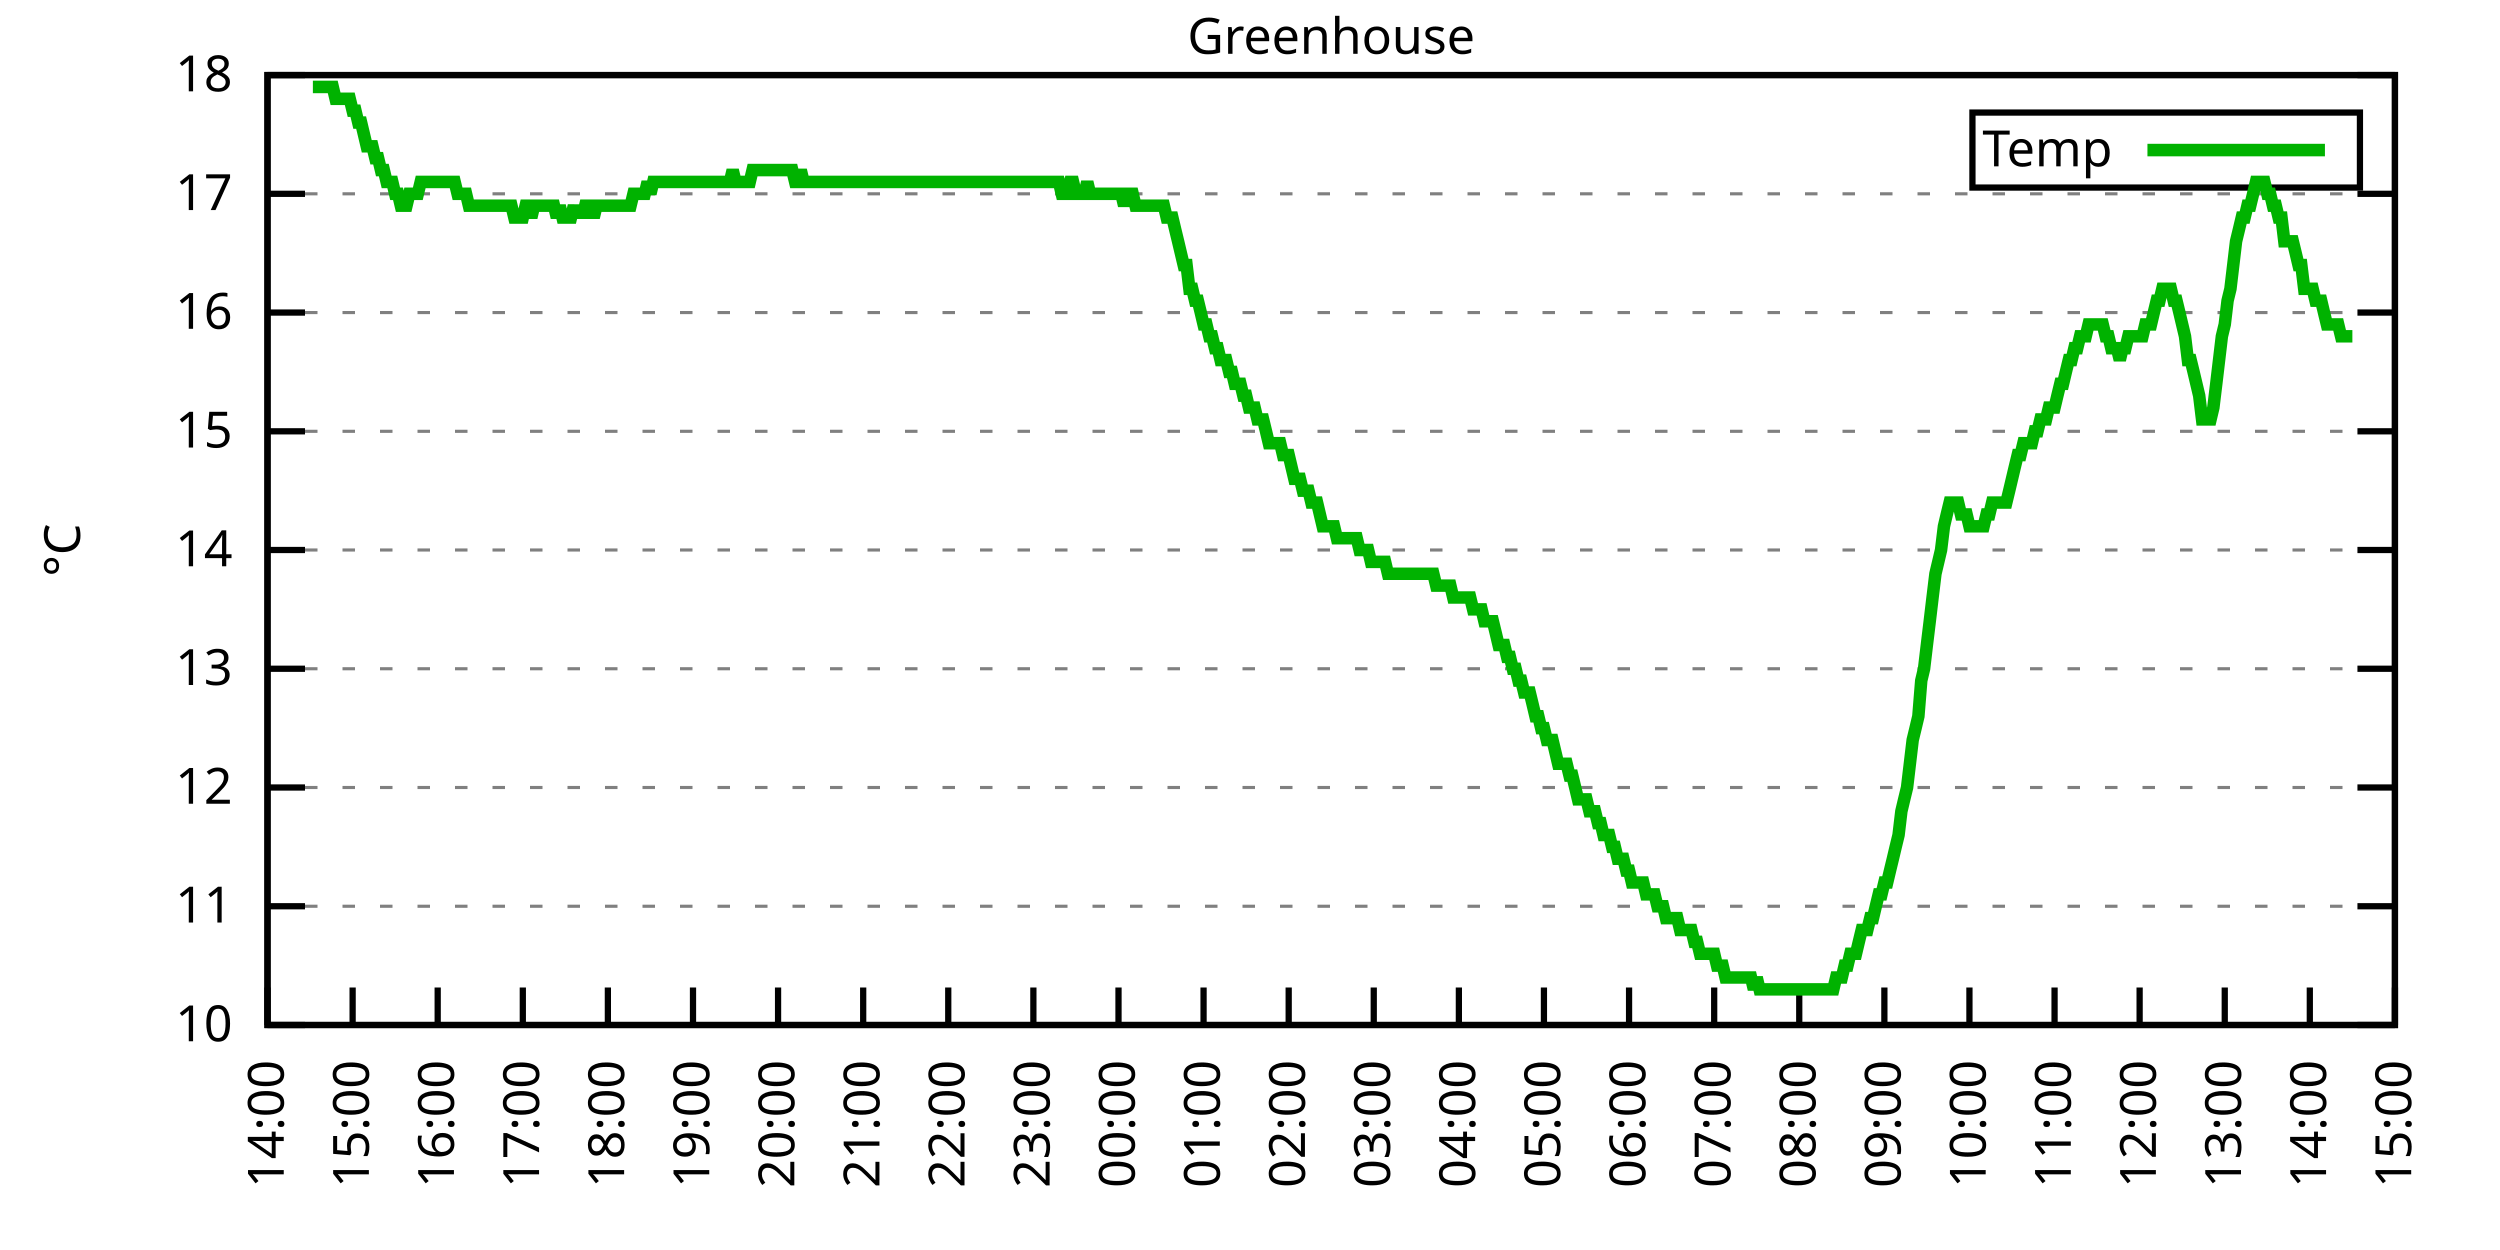
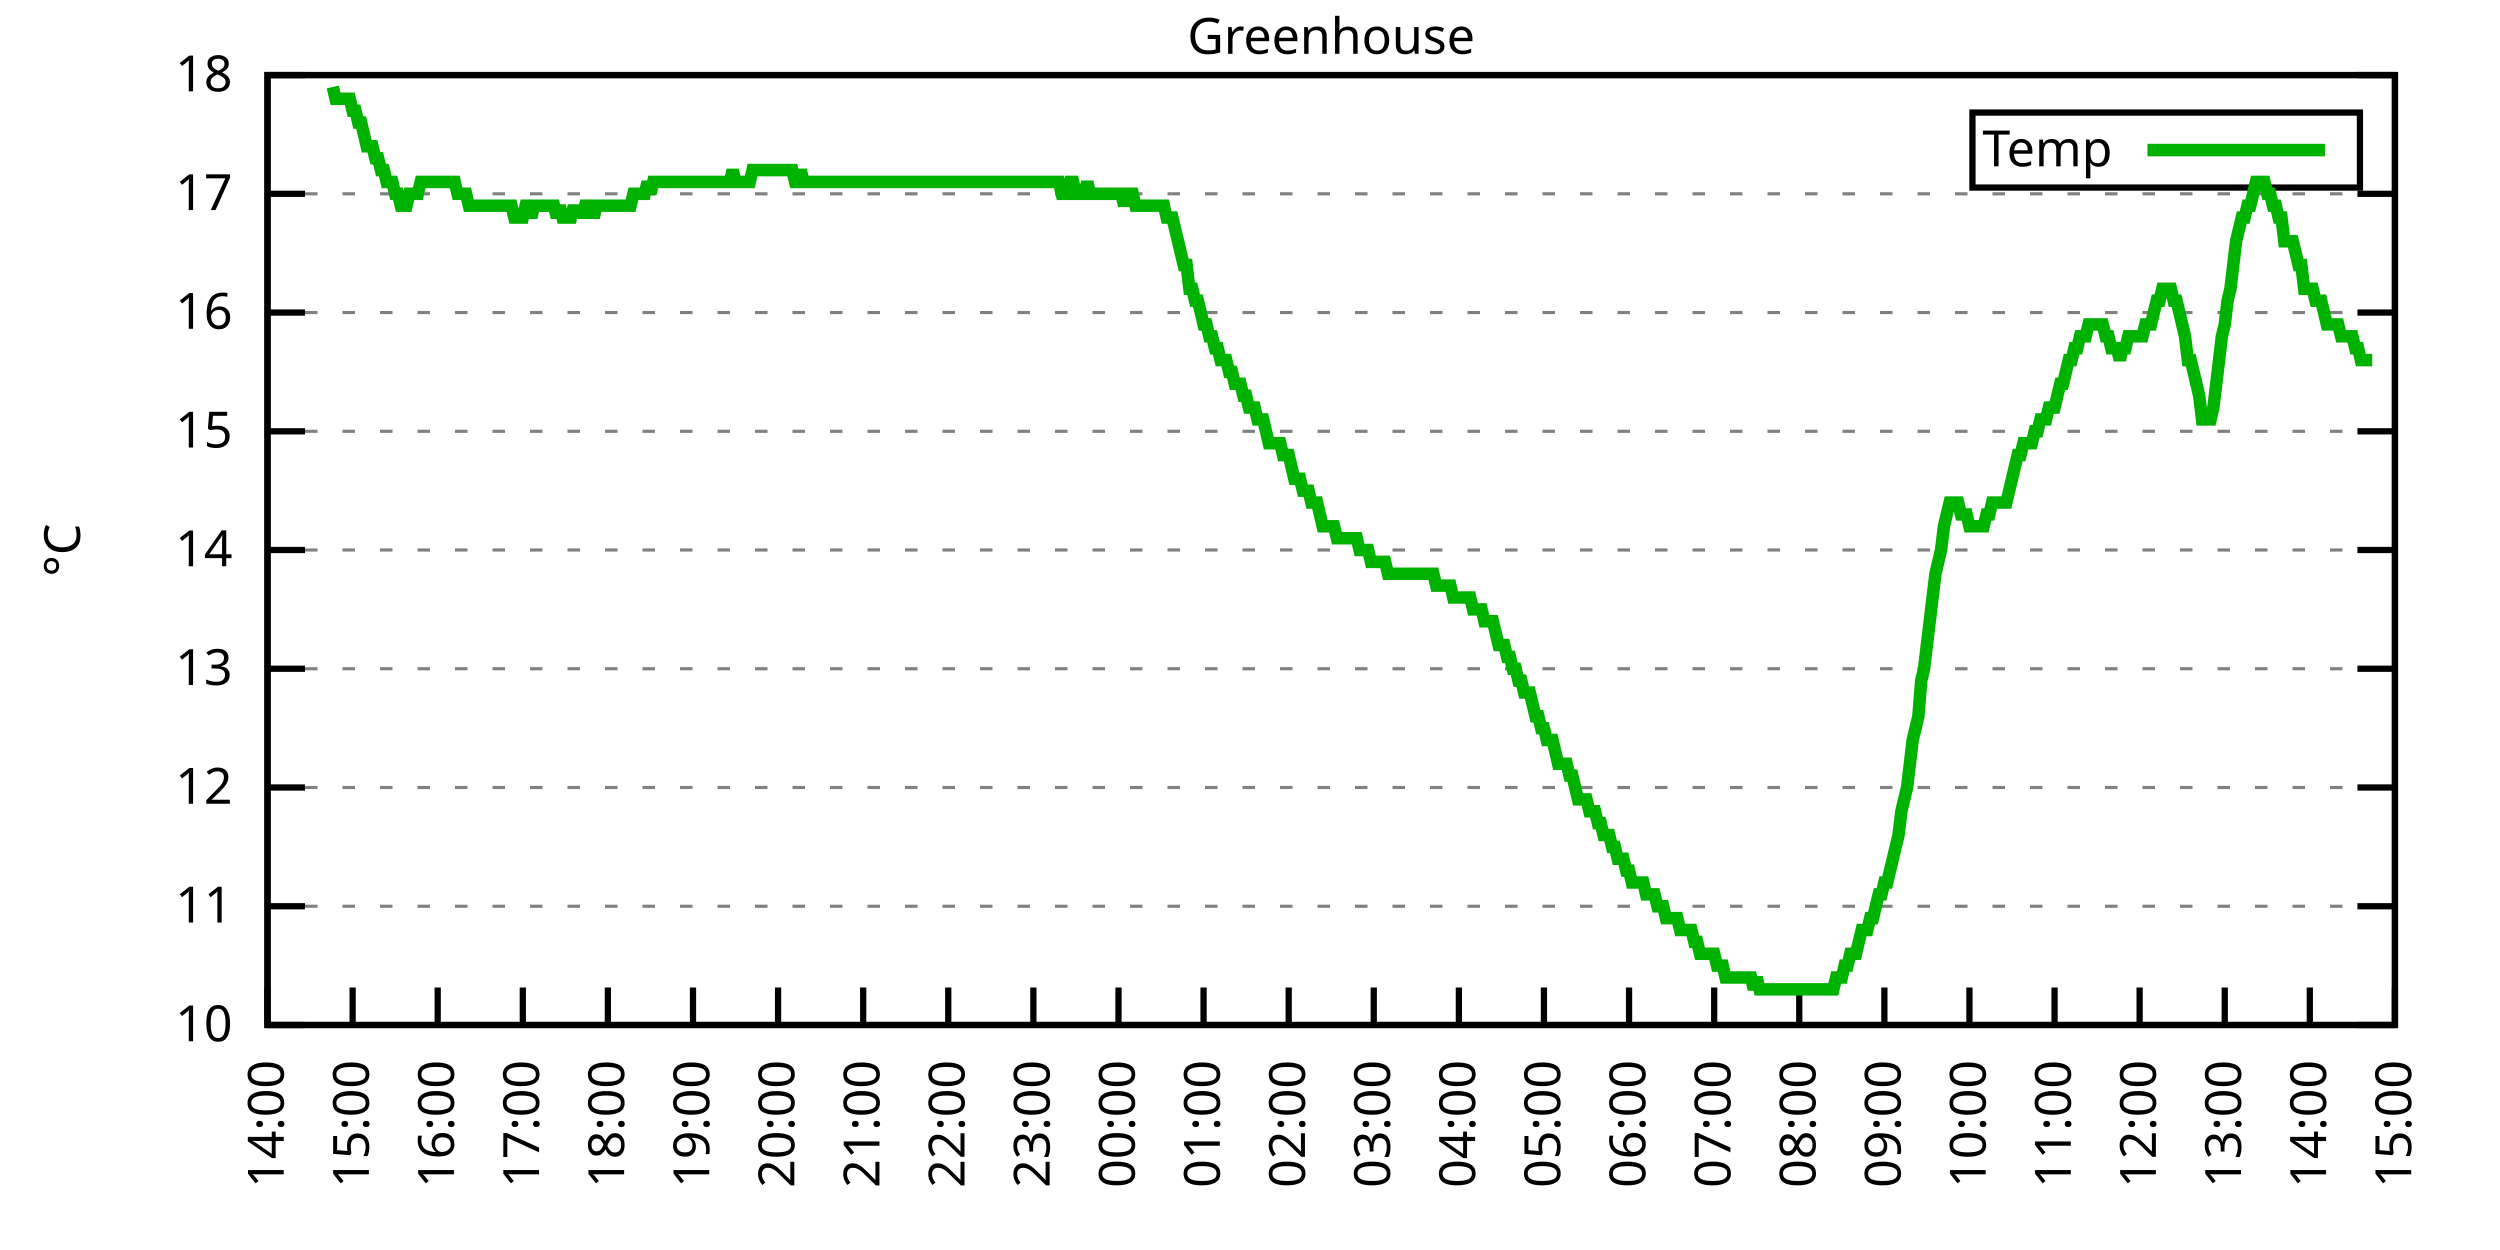
<svg xmlns="http://www.w3.org/2000/svg" xmlns:xlink="http://www.w3.org/1999/xlink" width="400" height="200" viewBox="0 0 400 200">
  <g id="gnuplot_canvas">
    <rect x="0" y="0" width="400" height="200" fill="none" />
    <defs>
      <circle id="gpDot" r="0.5" stroke-width="0.5" stroke="currentColor" />
      <path id="gpPt0" stroke-width="0.333" stroke="currentColor" d="M-1,0 h2 M0,-1 v2" />
      <path id="gpPt1" stroke-width="0.333" stroke="currentColor" d="M-1,-1 L1,1 M1,-1 L-1,1" />
      <path id="gpPt2" stroke-width="0.333" stroke="currentColor" d="M-1,0 L1,0 M0,-1 L0,1 M-1,-1 L1,1 M-1,1 L1,-1" />
      <rect id="gpPt3" stroke-width="0.333" stroke="currentColor" x="-1" y="-1" width="2" height="2" />
      <rect id="gpPt4" stroke-width="0.333" stroke="currentColor" fill="currentColor" x="-1" y="-1" width="2" height="2" />
      <circle id="gpPt5" stroke-width="0.333" stroke="currentColor" cx="0" cy="0" r="1" />
      <use xlink:href="#gpPt5" id="gpPt6" fill="currentColor" stroke="none" />
      <path id="gpPt7" stroke-width="0.333" stroke="currentColor" d="M0,-1.33 L-1.33,0.67 L1.33,0.67 z" />
      <use xlink:href="#gpPt7" id="gpPt8" fill="currentColor" stroke="none" />
      <use xlink:href="#gpPt7" id="gpPt9" stroke="currentColor" transform="rotate(180)" />
      <use xlink:href="#gpPt9" id="gpPt10" fill="currentColor" stroke="none" />
      <use xlink:href="#gpPt3" id="gpPt11" stroke="currentColor" transform="rotate(45)" />
      <use xlink:href="#gpPt11" id="gpPt12" fill="currentColor" stroke="none" />
      <path id="gpPt13" stroke-width="0.333" stroke="currentColor" d="M0,1.330 L1.265,0.411 L0.782,-1.067 L-0.782,-1.076 L-1.265,0.411 z" />
      <use xlink:href="#gpPt13" id="gpPt14" fill="currentColor" stroke="none" />
      <filter id="textbox" filterUnits="objectBoundingBox" x="0" y="0" height="1" width="1">
        <feFlood flood-color="white" flood-opacity="1" result="bgnd" />
        <feComposite in="SourceGraphic" in2="bgnd" operator="atop" />
      </filter>
      <filter id="greybox" filterUnits="objectBoundingBox" x="0" y="0" height="1" width="1">
        <feFlood flood-color="lightgrey" flood-opacity="1" result="grey" />
        <feComposite in="SourceGraphic" in2="grey" operator="atop" />
      </filter>
    </defs>
    <g fill="none" color="white" stroke="currentColor" stroke-width="1.00" stroke-linecap="butt" stroke-linejoin="miter">
</g>
    <g fill="none" color="black" stroke="currentColor" stroke-width="1.00" stroke-linecap="butt" stroke-linejoin="miter">
      <g stroke="none" shape-rendering="crispEdges">
        <polygon fill="rgb(255, 255, 255)" points="42.80,164.00 383.18,164.00 383.18,12.02 42.80,12.02 " />
      </g>
    </g>
    <g fill="none" color="black" stroke="currentColor" stroke-width="1.00" stroke-linecap="butt" stroke-linejoin="miter">
</g>
    <g fill="none" color="black" stroke="black" stroke-width="0.50" stroke-linecap="butt" stroke-linejoin="miter">
</g>
    <g fill="none" color="gray" stroke="currentColor" stroke-width="0.50" stroke-linecap="butt" stroke-linejoin="miter">
      <path stroke="gray" stroke-dasharray="2,4" class="gridline" d="M42.80,164.00 L383.19,164.00  " />
    </g>
    <g fill="none" color="gray" stroke="gray" stroke-width="1.00" stroke-linecap="butt" stroke-linejoin="miter">
</g>
    <g fill="none" color="black" stroke="currentColor" stroke-width="1.00" stroke-linecap="butt" stroke-linejoin="miter">
      <path stroke="black" d="M42.80,164.00 L48.80,164.00 M383.19,164.00 L377.19,164.00  " />
      <g transform="translate(37.20,166.60)" stroke="none" fill="black" font-family="Sans" font-size="8.00" text-anchor="end">
        <text>
          <tspan font-family="Sans"> 10</tspan>
        </text>
      </g>
    </g>
    <g fill="none" color="black" stroke="currentColor" stroke-width="1.00" stroke-linecap="butt" stroke-linejoin="miter">
</g>
    <g fill="none" color="black" stroke="black" stroke-width="0.50" stroke-linecap="butt" stroke-linejoin="miter">
</g>
    <g fill="none" color="gray" stroke="currentColor" stroke-width="0.50" stroke-linecap="butt" stroke-linejoin="miter">
      <path stroke="gray" stroke-dasharray="2,4" class="gridline" d="M42.80,145.00 L383.19,145.00  " />
    </g>
    <g fill="none" color="gray" stroke="gray" stroke-width="1.00" stroke-linecap="butt" stroke-linejoin="miter">
</g>
    <g fill="none" color="black" stroke="currentColor" stroke-width="1.00" stroke-linecap="butt" stroke-linejoin="miter">
      <path stroke="black" d="M42.80,145.00 L48.80,145.00 M383.19,145.00 L377.19,145.00  " />
      <g transform="translate(37.20,147.60)" stroke="none" fill="black" font-family="Sans" font-size="8.00" text-anchor="end">
        <text>
          <tspan font-family="Sans"> 11</tspan>
        </text>
      </g>
    </g>
    <g fill="none" color="black" stroke="currentColor" stroke-width="1.00" stroke-linecap="butt" stroke-linejoin="miter">
</g>
    <g fill="none" color="black" stroke="black" stroke-width="0.50" stroke-linecap="butt" stroke-linejoin="miter">
</g>
    <g fill="none" color="gray" stroke="currentColor" stroke-width="0.50" stroke-linecap="butt" stroke-linejoin="miter">
      <path stroke="gray" stroke-dasharray="2,4" class="gridline" d="M42.80,126.00 L383.19,126.00  " />
    </g>
    <g fill="none" color="gray" stroke="gray" stroke-width="1.00" stroke-linecap="butt" stroke-linejoin="miter">
</g>
    <g fill="none" color="black" stroke="currentColor" stroke-width="1.00" stroke-linecap="butt" stroke-linejoin="miter">
      <path stroke="black" d="M42.80,126.00 L48.80,126.00 M383.19,126.00 L377.19,126.00  " />
      <g transform="translate(37.20,128.60)" stroke="none" fill="black" font-family="Sans" font-size="8.00" text-anchor="end">
        <text>
          <tspan font-family="Sans"> 12</tspan>
        </text>
      </g>
    </g>
    <g fill="none" color="black" stroke="currentColor" stroke-width="1.00" stroke-linecap="butt" stroke-linejoin="miter">
</g>
    <g fill="none" color="black" stroke="black" stroke-width="0.50" stroke-linecap="butt" stroke-linejoin="miter">
</g>
    <g fill="none" color="gray" stroke="currentColor" stroke-width="0.50" stroke-linecap="butt" stroke-linejoin="miter">
      <path stroke="gray" stroke-dasharray="2,4" class="gridline" d="M42.80,107.00 L383.19,107.00  " />
    </g>
    <g fill="none" color="gray" stroke="gray" stroke-width="1.00" stroke-linecap="butt" stroke-linejoin="miter">
</g>
    <g fill="none" color="black" stroke="currentColor" stroke-width="1.00" stroke-linecap="butt" stroke-linejoin="miter">
      <path stroke="black" d="M42.80,107.00 L48.80,107.00 M383.19,107.00 L377.19,107.00  " />
      <g transform="translate(37.20,109.60)" stroke="none" fill="black" font-family="Sans" font-size="8.00" text-anchor="end">
        <text>
          <tspan font-family="Sans"> 13</tspan>
        </text>
      </g>
    </g>
    <g fill="none" color="black" stroke="currentColor" stroke-width="1.00" stroke-linecap="butt" stroke-linejoin="miter">
</g>
    <g fill="none" color="black" stroke="black" stroke-width="0.50" stroke-linecap="butt" stroke-linejoin="miter">
</g>
    <g fill="none" color="gray" stroke="currentColor" stroke-width="0.50" stroke-linecap="butt" stroke-linejoin="miter">
      <path stroke="gray" stroke-dasharray="2,4" class="gridline" d="M42.80,88.00 L383.19,88.00  " />
    </g>
    <g fill="none" color="gray" stroke="gray" stroke-width="1.00" stroke-linecap="butt" stroke-linejoin="miter">
</g>
    <g fill="none" color="black" stroke="currentColor" stroke-width="1.00" stroke-linecap="butt" stroke-linejoin="miter">
      <path stroke="black" d="M42.80,88.00 L48.80,88.00 M383.19,88.00 L377.19,88.00  " />
      <g transform="translate(37.20,90.60)" stroke="none" fill="black" font-family="Sans" font-size="8.00" text-anchor="end">
        <text>
          <tspan font-family="Sans"> 14</tspan>
        </text>
      </g>
    </g>
    <g fill="none" color="black" stroke="currentColor" stroke-width="1.00" stroke-linecap="butt" stroke-linejoin="miter">
</g>
    <g fill="none" color="black" stroke="black" stroke-width="0.50" stroke-linecap="butt" stroke-linejoin="miter">
</g>
    <g fill="none" color="gray" stroke="currentColor" stroke-width="0.50" stroke-linecap="butt" stroke-linejoin="miter">
      <path stroke="gray" stroke-dasharray="2,4" class="gridline" d="M42.80,69.01 L383.19,69.01  " />
    </g>
    <g fill="none" color="gray" stroke="gray" stroke-width="1.00" stroke-linecap="butt" stroke-linejoin="miter">
</g>
    <g fill="none" color="black" stroke="currentColor" stroke-width="1.00" stroke-linecap="butt" stroke-linejoin="miter">
      <path stroke="black" d="M42.80,69.01 L48.80,69.01 M383.19,69.01 L377.19,69.01  " />
      <g transform="translate(37.20,71.61)" stroke="none" fill="black" font-family="Sans" font-size="8.00" text-anchor="end">
        <text>
          <tspan font-family="Sans"> 15</tspan>
        </text>
      </g>
    </g>
    <g fill="none" color="black" stroke="currentColor" stroke-width="1.00" stroke-linecap="butt" stroke-linejoin="miter">
</g>
    <g fill="none" color="black" stroke="black" stroke-width="0.50" stroke-linecap="butt" stroke-linejoin="miter">
</g>
    <g fill="none" color="gray" stroke="currentColor" stroke-width="0.50" stroke-linecap="butt" stroke-linejoin="miter">
      <path stroke="gray" stroke-dasharray="2,4" class="gridline" d="M42.80,50.01 L383.19,50.01  " />
    </g>
    <g fill="none" color="gray" stroke="gray" stroke-width="1.00" stroke-linecap="butt" stroke-linejoin="miter">
</g>
    <g fill="none" color="black" stroke="currentColor" stroke-width="1.00" stroke-linecap="butt" stroke-linejoin="miter">
      <path stroke="black" d="M42.80,50.01 L48.80,50.01 M383.19,50.01 L377.19,50.01  " />
      <g transform="translate(37.20,52.61)" stroke="none" fill="black" font-family="Sans" font-size="8.00" text-anchor="end">
        <text>
          <tspan font-family="Sans"> 16</tspan>
        </text>
      </g>
    </g>
    <g fill="none" color="black" stroke="currentColor" stroke-width="1.00" stroke-linecap="butt" stroke-linejoin="miter">
</g>
    <g fill="none" color="black" stroke="black" stroke-width="0.50" stroke-linecap="butt" stroke-linejoin="miter">
</g>
    <g fill="none" color="gray" stroke="currentColor" stroke-width="0.50" stroke-linecap="butt" stroke-linejoin="miter">
      <path stroke="gray" stroke-dasharray="2,4" class="gridline" d="M42.80,31.01 L383.19,31.01  " />
    </g>
    <g fill="none" color="gray" stroke="gray" stroke-width="1.00" stroke-linecap="butt" stroke-linejoin="miter">
</g>
    <g fill="none" color="black" stroke="currentColor" stroke-width="1.00" stroke-linecap="butt" stroke-linejoin="miter">
      <path stroke="black" d="M42.80,31.01 L48.80,31.01 M383.19,31.01 L377.19,31.01  " />
      <g transform="translate(37.20,33.61)" stroke="none" fill="black" font-family="Sans" font-size="8.00" text-anchor="end">
        <text>
          <tspan font-family="Sans"> 17</tspan>
        </text>
      </g>
    </g>
    <g fill="none" color="black" stroke="currentColor" stroke-width="1.00" stroke-linecap="butt" stroke-linejoin="miter">
</g>
    <g fill="none" color="black" stroke="black" stroke-width="0.50" stroke-linecap="butt" stroke-linejoin="miter">
</g>
    <g fill="none" color="gray" stroke="currentColor" stroke-width="0.50" stroke-linecap="butt" stroke-linejoin="miter">
      <path stroke="gray" stroke-dasharray="2,4" class="gridline" d="M42.80,12.01 L383.19,12.01  " />
    </g>
    <g fill="none" color="gray" stroke="gray" stroke-width="1.00" stroke-linecap="butt" stroke-linejoin="miter">
</g>
    <g fill="none" color="black" stroke="currentColor" stroke-width="1.00" stroke-linecap="butt" stroke-linejoin="miter">
      <path stroke="black" d="M42.80,12.01 L48.80,12.01 M383.19,12.01 L377.19,12.01  " />
      <g transform="translate(37.20,14.61)" stroke="none" fill="black" font-family="Sans" font-size="8.00" text-anchor="end">
        <text>
          <tspan font-family="Sans"> 18</tspan>
        </text>
      </g>
    </g>
    <g fill="none" color="black" stroke="currentColor" stroke-width="1.00" stroke-linecap="butt" stroke-linejoin="miter">
      <path stroke="black" d="M42.80,164.00 L42.80,158.00  " />
      <g transform="translate(45.40,169.60) rotate(270.00)" stroke="none" fill="black" font-family="Sans" font-size="8.00" text-anchor="end">
        <text>
          <tspan font-family="Sans">14:00</tspan>
        </text>
      </g>
    </g>
    <g fill="none" color="black" stroke="currentColor" stroke-width="1.00" stroke-linecap="butt" stroke-linejoin="miter">
      <path stroke="black" d="M56.42,164.00 L56.42,158.00  " />
      <g transform="translate(59.02,169.60) rotate(270.00)" stroke="none" fill="black" font-family="Sans" font-size="8.00" text-anchor="end">
        <text>
          <tspan font-family="Sans">15:00</tspan>
        </text>
      </g>
    </g>
    <g fill="none" color="black" stroke="currentColor" stroke-width="1.00" stroke-linecap="butt" stroke-linejoin="miter">
      <path stroke="black" d="M70.03,164.00 L70.03,158.00  " />
      <g transform="translate(72.63,169.60) rotate(270.00)" stroke="none" fill="black" font-family="Sans" font-size="8.00" text-anchor="end">
        <text>
          <tspan font-family="Sans">16:00</tspan>
        </text>
      </g>
    </g>
    <g fill="none" color="black" stroke="currentColor" stroke-width="1.00" stroke-linecap="butt" stroke-linejoin="miter">
      <path stroke="black" d="M83.65,164.00 L83.65,158.00  " />
      <g transform="translate(86.25,169.60) rotate(270.00)" stroke="none" fill="black" font-family="Sans" font-size="8.00" text-anchor="end">
        <text>
          <tspan font-family="Sans">17:00</tspan>
        </text>
      </g>
    </g>
    <g fill="none" color="black" stroke="currentColor" stroke-width="1.00" stroke-linecap="butt" stroke-linejoin="miter">
      <path stroke="black" d="M97.26,164.00 L97.26,158.00  " />
      <g transform="translate(99.86,169.60) rotate(270.00)" stroke="none" fill="black" font-family="Sans" font-size="8.00" text-anchor="end">
        <text>
          <tspan font-family="Sans">18:00</tspan>
        </text>
      </g>
    </g>
    <g fill="none" color="black" stroke="currentColor" stroke-width="1.00" stroke-linecap="butt" stroke-linejoin="miter">
      <path stroke="black" d="M110.88,164.00 L110.88,158.00  " />
      <g transform="translate(113.48,169.60) rotate(270.00)" stroke="none" fill="black" font-family="Sans" font-size="8.00" text-anchor="end">
        <text>
          <tspan font-family="Sans">19:00</tspan>
        </text>
      </g>
    </g>
    <g fill="none" color="black" stroke="currentColor" stroke-width="1.00" stroke-linecap="butt" stroke-linejoin="miter">
      <path stroke="black" d="M124.49,164.00 L124.49,158.00  " />
      <g transform="translate(127.09,169.60) rotate(270.00)" stroke="none" fill="black" font-family="Sans" font-size="8.00" text-anchor="end">
        <text>
          <tspan font-family="Sans">20:00</tspan>
        </text>
      </g>
    </g>
    <g fill="none" color="black" stroke="currentColor" stroke-width="1.00" stroke-linecap="butt" stroke-linejoin="miter">
      <path stroke="black" d="M138.11,164.00 L138.11,158.00  " />
      <g transform="translate(140.71,169.60) rotate(270.00)" stroke="none" fill="black" font-family="Sans" font-size="8.00" text-anchor="end">
        <text>
          <tspan font-family="Sans">21:00</tspan>
        </text>
      </g>
    </g>
    <g fill="none" color="black" stroke="currentColor" stroke-width="1.00" stroke-linecap="butt" stroke-linejoin="miter">
      <path stroke="black" d="M151.72,164.00 L151.72,158.00  " />
      <g transform="translate(154.32,169.60) rotate(270.00)" stroke="none" fill="black" font-family="Sans" font-size="8.00" text-anchor="end">
        <text>
          <tspan font-family="Sans">22:00</tspan>
        </text>
      </g>
    </g>
    <g fill="none" color="black" stroke="currentColor" stroke-width="1.00" stroke-linecap="butt" stroke-linejoin="miter">
      <path stroke="black" d="M165.34,164.00 L165.34,158.00  " />
      <g transform="translate(167.94,169.60) rotate(270.00)" stroke="none" fill="black" font-family="Sans" font-size="8.00" text-anchor="end">
        <text>
          <tspan font-family="Sans">23:00</tspan>
        </text>
      </g>
    </g>
    <g fill="none" color="black" stroke="currentColor" stroke-width="1.00" stroke-linecap="butt" stroke-linejoin="miter">
      <path stroke="black" d="M178.96,164.00 L178.96,158.00  " />
      <g transform="translate(181.56,169.60) rotate(270.00)" stroke="none" fill="black" font-family="Sans" font-size="8.00" text-anchor="end">
        <text>
          <tspan font-family="Sans">00:00</tspan>
        </text>
      </g>
    </g>
    <g fill="none" color="black" stroke="currentColor" stroke-width="1.00" stroke-linecap="butt" stroke-linejoin="miter">
      <path stroke="black" d="M192.57,164.00 L192.57,158.00  " />
      <g transform="translate(195.17,169.60) rotate(270.00)" stroke="none" fill="black" font-family="Sans" font-size="8.00" text-anchor="end">
        <text>
          <tspan font-family="Sans">01:00</tspan>
        </text>
      </g>
    </g>
    <g fill="none" color="black" stroke="currentColor" stroke-width="1.00" stroke-linecap="butt" stroke-linejoin="miter">
      <path stroke="black" d="M206.19,164.00 L206.19,158.00  " />
      <g transform="translate(208.79,169.60) rotate(270.00)" stroke="none" fill="black" font-family="Sans" font-size="8.00" text-anchor="end">
        <text>
          <tspan font-family="Sans">02:00</tspan>
        </text>
      </g>
    </g>
    <g fill="none" color="black" stroke="currentColor" stroke-width="1.00" stroke-linecap="butt" stroke-linejoin="miter">
      <path stroke="black" d="M219.80,164.00 L219.80,158.00  " />
      <g transform="translate(222.40,169.60) rotate(270.00)" stroke="none" fill="black" font-family="Sans" font-size="8.00" text-anchor="end">
        <text>
          <tspan font-family="Sans">03:00</tspan>
        </text>
      </g>
    </g>
    <g fill="none" color="black" stroke="currentColor" stroke-width="1.00" stroke-linecap="butt" stroke-linejoin="miter">
      <path stroke="black" d="M233.42,164.00 L233.42,158.00  " />
      <g transform="translate(236.02,169.60) rotate(270.00)" stroke="none" fill="black" font-family="Sans" font-size="8.00" text-anchor="end">
        <text>
          <tspan font-family="Sans">04:00</tspan>
        </text>
      </g>
    </g>
    <g fill="none" color="black" stroke="currentColor" stroke-width="1.00" stroke-linecap="butt" stroke-linejoin="miter">
      <path stroke="black" d="M247.03,164.00 L247.03,158.00  " />
      <g transform="translate(249.63,169.60) rotate(270.00)" stroke="none" fill="black" font-family="Sans" font-size="8.00" text-anchor="end">
        <text>
          <tspan font-family="Sans">05:00</tspan>
        </text>
      </g>
    </g>
    <g fill="none" color="black" stroke="currentColor" stroke-width="1.00" stroke-linecap="butt" stroke-linejoin="miter">
      <path stroke="black" d="M260.65,164.00 L260.65,158.00  " />
      <g transform="translate(263.25,169.60) rotate(270.00)" stroke="none" fill="black" font-family="Sans" font-size="8.00" text-anchor="end">
        <text>
          <tspan font-family="Sans">06:00</tspan>
        </text>
      </g>
    </g>
    <g fill="none" color="black" stroke="currentColor" stroke-width="1.00" stroke-linecap="butt" stroke-linejoin="miter">
      <path stroke="black" d="M274.27,164.00 L274.27,158.00  " />
      <g transform="translate(276.87,169.60) rotate(270.00)" stroke="none" fill="black" font-family="Sans" font-size="8.00" text-anchor="end">
        <text>
          <tspan font-family="Sans">07:00</tspan>
        </text>
      </g>
    </g>
    <g fill="none" color="black" stroke="currentColor" stroke-width="1.00" stroke-linecap="butt" stroke-linejoin="miter">
      <path stroke="black" d="M287.88,164.00 L287.88,158.00  " />
      <g transform="translate(290.48,169.60) rotate(270.00)" stroke="none" fill="black" font-family="Sans" font-size="8.00" text-anchor="end">
        <text>
          <tspan font-family="Sans">08:00</tspan>
        </text>
      </g>
    </g>
    <g fill="none" color="black" stroke="currentColor" stroke-width="1.00" stroke-linecap="butt" stroke-linejoin="miter">
      <path stroke="black" d="M301.50,164.00 L301.50,158.00  " />
      <g transform="translate(304.10,169.60) rotate(270.00)" stroke="none" fill="black" font-family="Sans" font-size="8.00" text-anchor="end">
        <text>
          <tspan font-family="Sans">09:00</tspan>
        </text>
      </g>
    </g>
    <g fill="none" color="black" stroke="currentColor" stroke-width="1.00" stroke-linecap="butt" stroke-linejoin="miter">
      <path stroke="black" d="M315.11,164.00 L315.11,158.00  " />
      <g transform="translate(317.71,169.60) rotate(270.00)" stroke="none" fill="black" font-family="Sans" font-size="8.00" text-anchor="end">
        <text>
          <tspan font-family="Sans">10:00</tspan>
        </text>
      </g>
    </g>
    <g fill="none" color="black" stroke="currentColor" stroke-width="1.00" stroke-linecap="butt" stroke-linejoin="miter">
      <path stroke="black" d="M328.73,164.00 L328.73,158.00  " />
      <g transform="translate(331.33,169.60) rotate(270.00)" stroke="none" fill="black" font-family="Sans" font-size="8.00" text-anchor="end">
        <text>
          <tspan font-family="Sans">11:00</tspan>
        </text>
      </g>
    </g>
    <g fill="none" color="black" stroke="currentColor" stroke-width="1.00" stroke-linecap="butt" stroke-linejoin="miter">
      <path stroke="black" d="M342.34,164.00 L342.34,158.00  " />
      <g transform="translate(344.94,169.60) rotate(270.00)" stroke="none" fill="black" font-family="Sans" font-size="8.00" text-anchor="end">
        <text>
          <tspan font-family="Sans">12:00</tspan>
        </text>
      </g>
    </g>
    <g fill="none" color="black" stroke="currentColor" stroke-width="1.00" stroke-linecap="butt" stroke-linejoin="miter">
      <path stroke="black" d="M355.96,164.00 L355.96,158.00  " />
      <g transform="translate(358.56,169.60) rotate(270.00)" stroke="none" fill="black" font-family="Sans" font-size="8.00" text-anchor="end">
        <text>
          <tspan font-family="Sans">13:00</tspan>
        </text>
      </g>
    </g>
    <g fill="none" color="black" stroke="currentColor" stroke-width="1.00" stroke-linecap="butt" stroke-linejoin="miter">
      <path stroke="black" d="M369.57,164.00 L369.57,158.00  " />
      <g transform="translate(372.17,169.60) rotate(270.00)" stroke="none" fill="black" font-family="Sans" font-size="8.00" text-anchor="end">
        <text>
          <tspan font-family="Sans">14:00</tspan>
        </text>
      </g>
    </g>
    <g fill="none" color="black" stroke="currentColor" stroke-width="1.00" stroke-linecap="butt" stroke-linejoin="miter">
      <path stroke="black" d="M383.19,164.00 L383.19,158.00  " />
      <g transform="translate(385.79,169.60) rotate(270.00)" stroke="none" fill="black" font-family="Sans" font-size="8.00" text-anchor="end">
        <text>
          <tspan font-family="Sans">15:00</tspan>
        </text>
      </g>
    </g>
    <g fill="none" color="black" stroke="currentColor" stroke-width="1.00" stroke-linecap="butt" stroke-linejoin="miter">
</g>
    <g fill="none" color="black" stroke="currentColor" stroke-width="1.00" stroke-linecap="butt" stroke-linejoin="miter">
      <path stroke="black" d="M42.80,12.01 L42.80,164.00 L383.19,164.00 L383.19,12.01 L42.80,12.01 Z  " />
    </g>
    <g fill="none" color="black" stroke="currentColor" stroke-width="1.00" stroke-linecap="butt" stroke-linejoin="miter">
</g>
    <g fill="none" color="black" stroke="currentColor" stroke-width="1.00" stroke-linecap="butt" stroke-linejoin="miter">
      <path stroke="black" d="M315.59,30.01 L315.59,18.01 L377.59,18.01 L377.59,30.01 L315.59,30.01 Z  " />
    </g>
    <g id="Greenhouse_plot_1">
      <g fill="none" color="white" stroke="black" stroke-width="2.00" stroke-linecap="butt" stroke-linejoin="miter">
</g>
      <g fill="none" color="black" stroke="currentColor" stroke-width="2.00" stroke-linecap="butt" stroke-linejoin="miter">
        <g transform="translate(337.99,26.61)" stroke="none" fill="black" font-family="Sans" font-size="8.00" text-anchor="end">
          <text>
            <tspan font-family="Sans">Temp</tspan>
          </text>
        </g>
      </g>
      <g fill="none" color="black" stroke="currentColor" stroke-width="2.00" stroke-linecap="butt" stroke-linejoin="miter">
-         <path stroke="rgb(  0, 178,   0)" d="M343.59,24.01 L371.99,24.01 M50.06,13.91 L50.52,13.91 L50.97,13.91 L51.42,13.91 L51.88,13.91 L52.33,13.91   L52.78,13.91 L53.24,13.91 L53.69,15.81 L54.15,15.81 L54.60,15.81 L55.05,15.81 L55.51,15.81 L55.96,15.81   L56.42,17.71 L56.87,17.71 L57.32,19.61 L57.78,19.61 L58.23,21.51 L58.68,23.41 L59.14,23.41 L59.59,23.41   L60.05,25.31 L60.50,25.31 L60.95,27.21 L61.41,27.21 L61.86,29.11 L62.32,29.11 L62.77,29.11 L63.22,31.01   L63.68,31.01 L64.13,32.91 L64.58,32.91 L65.04,32.91 L65.49,31.01 L65.95,31.01 L66.40,31.01 L66.85,31.01   L67.31,29.11 L67.76,29.11 L68.22,29.11 L68.67,29.11 L69.12,29.11 L69.58,29.11 L70.03,29.11 L70.49,29.11   L70.94,29.11 L71.39,29.11 L71.85,29.11 L72.30,29.11 L72.75,29.11 L73.21,31.01 L73.66,31.01 L74.12,31.01   L74.57,31.01 L75.02,32.91 L75.48,32.91 L75.93,32.91 L76.39,32.91 L76.61,32.91 L77.29,32.91 L77.75,32.91   L78.20,32.91 L78.65,32.91 L79.11,32.91 L79.56,32.91 L80.02,32.91 L80.47,32.91 L80.92,32.91 L81.38,32.91   L81.83,32.91 L82.29,34.81 L82.74,34.81 L83.19,34.81 L83.65,34.81 L84.10,32.91 L84.55,32.91 L85.01,34.81   L85.46,32.91 L85.92,32.91 L86.37,32.91 L86.82,32.91 L87.28,32.91 L87.73,32.91 L88.19,32.91 L88.64,32.91   L89.09,34.81 L89.55,32.91 L90.00,34.81 L90.45,34.81 L90.91,34.81 L91.36,34.81 L91.82,32.91 L92.27,34.81   L92.72,32.91 L93.18,34.81 L93.63,32.91 L94.09,32.91 L94.54,32.91 L94.99,34.81 L95.45,32.91 L95.90,32.91   L96.35,32.91 L96.81,32.91 L97.26,32.91 L97.72,32.91 L98.17,32.91 L98.62,32.91 L99.08,32.91 L99.53,32.91   L99.99,32.91 L100.44,32.91 L100.89,32.91 L101.35,31.01 L101.80,31.01 L102.25,31.01 L102.71,31.01 L103.16,31.01   L103.62,29.11 L104.07,31.01 L104.52,29.11 L104.98,29.11 L105.43,29.11 L105.89,29.11 L106.34,29.11 L106.79,29.11   L107.25,29.11 L107.70,29.11 L108.15,29.11 L108.61,29.11 L109.06,29.11 L109.52,29.11 L109.97,29.11 L110.42,29.11   L110.88,29.11 L111.33,29.11 L111.79,29.11 L112.24,29.11 L112.69,29.11 L113.15,29.11 L113.60,29.11 L114.05,29.11   L114.51,29.11 L114.96,29.11 L115.42,29.11 L115.87,29.11 L116.32,29.11 L116.78,29.11 L117.23,27.21 L117.69,29.11   L118.14,29.11 L118.59,29.11 L119.05,29.11 L119.50,29.11 L119.96,29.11 L120.41,27.21 L120.86,27.21 L121.32,27.21   L121.77,27.21 L122.22,27.21 L122.68,27.21 L123.13,27.21 L123.59,27.21 L124.04,27.21 L124.49,27.21 L124.95,27.21   L125.40,27.21 L125.86,27.21 L126.31,27.21 L126.76,27.21 L127.22,29.11 L127.67,29.11 L128.12,27.21 L128.58,29.11   L129.03,29.11 L139.24,29.11 L139.92,29.11 L140.38,29.11 L140.83,29.11 L141.29,29.11 L141.74,29.11 L142.19,29.11   L142.65,29.11 L143.10,29.11 L143.56,29.11 L144.01,29.11 L144.46,29.11 L144.92,29.11 L145.37,29.11 L145.82,29.11   L146.28,29.11 L146.73,29.11 L147.19,29.11 L147.64,29.11 L148.09,29.11 L148.55,29.11 L149.00,29.11 L149.46,29.11   L149.91,29.11 L150.36,29.11 L150.82,29.11 L151.27,29.11 L151.72,29.11 L152.18,29.11 L152.63,29.11 L153.09,29.11   L153.54,29.11 L153.99,29.11 L154.45,29.11 L154.90,29.11 L155.36,29.11 L155.81,29.11 L156.26,29.11 L156.72,29.11   L157.17,29.11 L157.62,29.11 L158.08,29.11 L158.53,29.11 L158.99,29.11 L159.44,29.11 L159.89,29.11 L160.35,29.11   L160.80,29.11 L161.26,29.11 L161.71,29.11 L162.16,29.11 L162.62,29.11 L163.07,29.11 L163.52,29.11 L163.98,29.11   L164.43,29.11 L164.89,29.11 L165.34,29.11 L165.79,29.11 L166.25,29.11 L166.70,29.11 L167.16,29.11 L167.61,29.11   L168.06,29.11 L168.52,29.11 L168.97,29.11 L169.43,29.11 L169.88,31.01 L170.33,31.01 L170.79,31.01 L171.24,29.11   L171.69,29.11 L172.15,31.01 L172.60,31.01 L173.06,31.01 L173.51,31.01 L173.96,29.11 L174.42,31.01 L174.87,31.01   L175.33,31.01 L175.78,31.01 L176.23,31.01 L176.69,31.01 L177.14,31.01 L177.59,31.01 L178.05,31.01 L178.50,31.01   L178.96,31.01 L179.41,31.01 L179.86,32.91 L180.32,31.01 L180.77,31.01 L181.23,31.01 L181.68,32.91 L182.13,32.91   L182.59,32.91 L183.04,32.91 L183.49,32.91 L183.95,32.91 L184.40,32.91 L184.86,32.91 L185.31,32.91 L185.76,32.91   L186.22,32.91 L186.67,34.81 L187.13,34.81 L187.58,34.81 L188.03,36.71 L188.49,38.61 L188.94,40.51 L189.39,42.41   L189.85,42.41 L190.30,46.21 L190.76,46.21 L191.21,48.11 L191.66,48.11 L192.12,50.01 L192.57,51.91 L193.03,51.91   L193.48,53.81 L193.93,53.81 L194.39,55.71 L194.84,55.71 L195.29,57.61 L195.75,57.61 L196.20,57.61 L196.66,59.51   L197.11,59.51 L197.56,61.41 L198.02,61.41 L198.47,61.41 L198.93,63.31 L199.38,63.31 L199.83,65.21 L200.29,65.21   L200.74,65.21 L201.19,67.11 L201.65,67.11 L202.10,67.11 L202.56,69.01 L203.01,70.91 L203.46,70.91 L203.92,70.91   L204.37,70.91 L204.83,70.91 L205.28,72.81 L205.73,72.81 L206.19,72.81 L206.64,74.71 L207.09,76.61 L207.55,76.61   L208.00,76.61 L208.46,78.51 L208.91,78.51 L209.36,78.51 L209.82,80.41 L210.27,80.41 L210.73,80.41 L211.18,82.31   L211.63,84.21 L212.09,84.21 L212.54,84.21 L213.00,84.21 L213.45,84.21 L213.90,86.11 L214.36,86.11 L214.81,86.11   L215.26,86.11 L215.72,86.11 L216.17,86.11 L216.63,86.11 L217.08,86.11 L217.53,88.00 L217.99,88.00 L218.44,88.00   L218.90,88.00 L219.35,89.90 L219.80,89.90 L220.26,89.90 L220.71,89.90 L221.16,89.90 L221.62,89.90 L222.07,91.80   L222.53,91.80 L222.98,91.80 L223.43,91.80 L223.89,91.80 L224.34,91.80 L224.80,91.80 L225.25,91.80 L225.70,91.80   L226.16,91.80 L226.61,91.80 L227.06,91.80 L227.52,91.80 L227.97,91.80 L228.43,91.80 L228.88,91.80 L229.33,91.80   L229.79,93.70 L230.24,93.70 L230.70,93.70 L231.15,93.70 L231.60,93.70 L232.06,93.70 L232.51,95.60 L232.96,95.60   L233.42,95.60 L233.87,95.60 L234.33,95.60 L234.78,95.60 L235.23,95.60 L235.69,97.50 L236.14,97.50 L236.60,97.50   L237.05,97.50 L237.50,99.40 L237.96,99.40 L238.41,99.40 L238.86,99.40 L239.32,101.30 L239.77,103.20 L240.23,103.20   L240.68,103.20 L241.13,105.10 L241.59,105.10 L242.04,107.00 L242.50,107.00 L242.95,108.90 L243.40,108.90 L243.86,110.80   L244.31,110.80 L244.76,110.80 L245.22,112.70 L245.67,114.60 L246.13,114.60 L246.58,116.50 L247.03,116.50 L247.49,118.40   L247.94,118.40 L248.40,118.40 L248.85,120.30 L249.30,122.20 L249.76,122.20 L250.21,122.20 L250.66,122.20 L251.12,124.10   L251.57,124.10 L252.03,126.00 L252.48,127.90 L252.93,127.90 L253.39,127.90 L253.84,127.90 L254.30,129.80 L254.75,129.80   L255.20,129.80 L255.66,131.70 L256.11,131.70 L256.56,133.60 L257.02,133.60 L257.47,133.60 L257.93,135.50 L258.38,135.50   L258.83,137.40 L259.29,137.40 L259.74,137.40 L260.20,139.30 L260.65,139.30 L261.10,141.20 L261.56,141.20 L262.01,141.20   L262.47,141.20 L262.92,141.20 L263.37,143.10 L263.83,143.10 L264.28,143.10 L264.73,143.10 L265.19,145.00 L265.64,145.00   L266.10,145.00 L266.55,146.90 L267.00,146.90 L267.46,146.90 L267.91,146.90 L268.37,146.90 L268.82,148.80 L269.27,148.80   L269.73,148.80 L270.18,148.80 L270.63,148.80 L271.09,150.70 L271.54,150.70 L272.00,152.60 L272.45,152.60 L272.90,152.60   L273.36,152.60 L273.81,152.60 L274.27,152.60 L274.72,154.50 L275.17,154.50 L275.63,154.50 L276.08,156.40 L276.53,156.40   L276.99,156.40 L277.44,156.40 L277.90,156.40 L278.35,156.40 L278.80,156.40 L279.26,156.40 L279.71,156.40 L280.17,156.40   L280.62,158.30 L281.07,156.40 L281.53,158.30 L281.98,158.30 L282.43,158.30 L282.89,158.30 L283.34,158.30 L283.80,158.30   L284.25,158.30 L284.70,158.30 L285.16,158.30 L285.61,158.30 L286.07,158.30 L286.52,158.30 L286.97,158.30 L287.43,158.30   L287.88,158.30 L288.33,158.30 L288.79,158.30 L289.24,158.30 L289.70,158.30 L290.15,158.30 L290.60,158.30 L291.06,158.30   L291.51,158.30 L291.97,158.30 L292.42,158.30 L292.87,158.30 L293.33,158.30 L293.78,156.40 L294.23,156.40 L294.69,156.40   L295.14,154.50 L295.60,154.50 L296.05,152.60 L296.50,152.60 L296.96,152.60 L297.41,150.70 L297.87,148.80 L298.32,148.80   L298.77,148.80 L299.23,146.90 L299.68,146.90 L300.13,145.00 L300.59,143.10 L301.04,143.10 L301.50,141.20 L301.95,141.20   L302.40,139.30 L302.86,137.40 L303.31,135.50 L303.77,133.60 L304.22,129.80 L304.67,127.90 L305.13,126.00 L305.58,122.20   L306.03,118.40 L306.49,116.50 L306.94,114.60 L307.40,108.90 L307.85,107.00 L308.30,103.20 L308.76,99.40 L309.21,95.60   L309.67,91.80 L310.12,89.90 L310.57,88.00 L311.03,84.21 L311.48,82.31 L311.94,80.41 L312.39,80.41 L312.84,80.41   L313.30,80.41 L313.75,82.31 L314.20,82.31 L314.66,82.31 L315.11,84.21 L315.57,84.21 L316.02,84.21 L316.47,84.21   L316.93,84.21 L317.38,84.21 L317.84,82.31 L318.29,82.31 L318.74,80.41 L319.20,80.41 L319.65,80.41 L320.10,80.41   L320.56,80.41 L321.01,80.41 L321.47,78.51 L321.92,76.61 L322.37,74.71 L322.83,72.81 L323.28,72.81 L323.74,70.91   L324.19,70.91 L324.64,70.91 L325.10,70.91 L325.55,69.01 L326.00,69.01 L326.46,67.11 L326.91,67.11 L327.37,67.11   L327.82,65.21 L328.27,65.21 L328.73,65.21 L329.18,63.31 L329.64,61.41 L330.09,61.41 L330.54,59.51 L331.00,57.61   L331.45,57.61 L331.90,55.71 L332.36,55.71 L332.81,53.81 L333.27,53.81 L333.72,53.81 L334.17,51.91 L334.63,51.91   L335.08,51.91 L335.54,51.91 L335.99,51.91 L336.44,51.91 L336.90,53.81 L337.35,53.81 L337.80,55.71 L338.26,55.71   L338.71,55.71 L339.17,57.61 L339.62,55.71 L340.07,55.71 L340.53,53.81 L340.98,53.81 L341.44,53.81 L341.89,53.81   L342.34,53.81 L342.80,53.81 L343.25,51.91 L343.70,51.91 L344.16,51.91 L344.61,50.01 L345.07,48.11 L345.52,48.11   L345.97,46.21 L346.43,46.21 L346.88,46.21 L347.34,46.21 L347.79,48.11 L348.24,48.11 L348.70,50.01 L349.15,51.91   L349.60,53.81 L350.06,57.61 L350.51,57.61 L350.97,59.51 L351.42,61.41 L351.87,63.31 L352.33,67.11 L352.78,67.11   L353.24,67.11 L353.69,67.11 L354.14,65.21 L354.60,61.41 L355.05,57.61 L355.50,53.81 L355.96,51.91 L356.41,48.11   L356.87,46.21 L357.32,42.41 L357.77,38.61 L358.23,36.71 L358.68,34.81 L359.14,34.81 L359.59,32.91 L360.04,32.91   L360.50,31.01 L360.95,29.11 L361.41,29.11 L361.86,29.11 L362.31,29.11 L362.77,31.01 L363.22,31.01 L363.67,32.91   L364.13,32.91 L364.58,34.81 L365.04,34.81 L365.49,38.61 L365.94,38.61 L366.40,38.61 L366.85,38.61 L367.31,40.51   L367.76,42.41 L368.21,42.41 L368.67,46.21 L369.12,46.21 L369.57,46.21 L370.03,46.21 L370.48,48.11 L370.94,48.11   L371.39,48.11 L371.84,50.01 L372.30,51.91 L372.75,51.91 L373.21,51.91 L373.66,51.91 L374.11,51.91 L374.57,53.81   L375.02,53.81 L375.47,53.81 L375.93,53.81 L376.38,53.81  " />
+         <path stroke="rgb(  0, 178,   0)" d="M343.59,24.01 L371.99,24.01 M53.24,13.91 L53.69,15.81 L54.15,15.81 L54.60,15.81 L55.05,15.81 L55.51,15.81   L55.96,15.81 L56.42,17.71 L56.87,17.71 L57.32,19.61 L57.78,19.61 L58.23,21.51 L58.68,23.41 L59.14,23.41   L59.59,23.41 L60.05,25.31 L60.50,25.31 L60.95,27.21 L61.41,27.21 L61.86,29.11 L62.32,29.11 L62.77,29.11   L63.22,31.01 L63.68,31.01 L64.13,32.91 L64.58,32.91 L65.04,32.91 L65.49,31.01 L65.95,31.01 L66.40,31.01   L66.85,31.01 L67.31,29.11 L67.76,29.11 L68.22,29.11 L68.67,29.11 L69.12,29.11 L69.58,29.11 L70.03,29.11   L70.49,29.11 L70.94,29.11 L71.39,29.11 L71.85,29.11 L72.30,29.11 L72.75,29.11 L73.21,31.01 L73.66,31.01   L74.12,31.01 L74.57,31.01 L75.02,32.91 L75.48,32.91 L75.93,32.91 L76.39,32.91 L76.61,32.91 L77.29,32.91   L77.75,32.91 L78.20,32.91 L78.65,32.91 L79.11,32.91 L79.56,32.91 L80.02,32.91 L80.47,32.91 L80.92,32.91   L81.38,32.91 L81.83,32.91 L82.29,34.81 L82.74,34.81 L83.19,34.81 L83.65,34.81 L84.10,32.91 L84.55,32.91   L85.01,34.81 L85.46,32.91 L85.92,32.91 L86.37,32.91 L86.82,32.91 L87.28,32.91 L87.73,32.91 L88.19,32.91   L88.64,32.91 L89.09,34.81 L89.55,32.91 L90.00,34.81 L90.45,34.81 L90.91,34.81 L91.36,34.81 L91.82,32.91   L92.27,34.81 L92.72,32.91 L93.18,34.81 L93.63,32.91 L94.09,32.91 L94.54,32.91 L94.99,34.81 L95.45,32.91   L95.90,32.91 L96.35,32.91 L96.81,32.91 L97.26,32.91 L97.72,32.91 L98.17,32.91 L98.62,32.91 L99.08,32.91   L99.53,32.91 L99.99,32.91 L100.44,32.91 L100.89,32.91 L101.35,31.01 L101.80,31.01 L102.25,31.01 L102.71,31.01   L103.16,31.01 L103.62,29.11 L104.07,31.01 L104.52,29.11 L104.98,29.11 L105.43,29.11 L105.89,29.11 L106.34,29.11   L106.79,29.11 L107.25,29.11 L107.70,29.11 L108.15,29.11 L108.61,29.11 L109.06,29.11 L109.52,29.11 L109.97,29.11   L110.42,29.11 L110.88,29.11 L111.33,29.11 L111.79,29.11 L112.24,29.11 L112.69,29.11 L113.15,29.11 L113.60,29.11   L114.05,29.11 L114.51,29.11 L114.96,29.11 L115.42,29.11 L115.87,29.11 L116.32,29.11 L116.78,29.11 L117.23,27.21   L117.69,29.11 L118.14,29.11 L118.59,29.11 L119.05,29.11 L119.50,29.11 L119.96,29.11 L120.41,27.21 L120.86,27.21   L121.32,27.21 L121.77,27.21 L122.22,27.21 L122.68,27.21 L123.13,27.21 L123.59,27.21 L124.04,27.21 L124.49,27.21   L124.95,27.21 L125.40,27.21 L125.86,27.21 L126.31,27.21 L126.76,27.21 L127.22,29.11 L127.67,29.11 L128.12,27.21   L128.58,29.11 L129.03,29.11 L139.24,29.11 L139.92,29.11 L140.38,29.11 L140.83,29.11 L141.29,29.11 L141.74,29.11   L142.19,29.11 L142.65,29.11 L143.10,29.11 L143.56,29.11 L144.01,29.11 L144.46,29.11 L144.92,29.11 L145.37,29.11   L145.82,29.11 L146.28,29.11 L146.73,29.11 L147.19,29.11 L147.64,29.11 L148.09,29.11 L148.55,29.11 L149.00,29.11   L149.46,29.11 L149.91,29.11 L150.36,29.11 L150.82,29.11 L151.27,29.11 L151.72,29.11 L152.18,29.11 L152.63,29.11   L153.09,29.11 L153.54,29.11 L153.99,29.11 L154.45,29.11 L154.90,29.11 L155.36,29.11 L155.81,29.11 L156.26,29.11   L156.72,29.11 L157.17,29.11 L157.62,29.11 L158.08,29.11 L158.53,29.11 L158.99,29.11 L159.44,29.11 L159.89,29.11   L160.35,29.11 L160.80,29.11 L161.26,29.11 L161.71,29.11 L162.16,29.11 L162.62,29.11 L163.07,29.11 L163.52,29.11   L163.98,29.11 L164.43,29.11 L164.89,29.11 L165.34,29.11 L165.79,29.11 L166.25,29.11 L166.70,29.11 L167.16,29.11   L167.61,29.11 L168.06,29.11 L168.52,29.11 L168.97,29.11 L169.43,29.11 L169.88,31.01 L170.33,31.01 L170.79,31.01   L171.24,29.11 L171.69,29.11 L172.15,31.01 L172.60,31.01 L173.06,31.01 L173.51,31.01 L173.96,29.11 L174.42,31.01   L174.87,31.01 L175.33,31.01 L175.78,31.01 L176.23,31.01 L176.69,31.01 L177.14,31.01 L177.59,31.01 L178.05,31.01   L178.50,31.01 L178.96,31.01 L179.41,31.01 L179.86,32.91 L180.32,31.01 L180.77,31.01 L181.23,31.01 L181.68,32.91   L182.13,32.91 L182.59,32.91 L183.04,32.91 L183.49,32.91 L183.95,32.91 L184.40,32.91 L184.86,32.91 L185.31,32.91   L185.76,32.91 L186.22,32.91 L186.67,34.81 L187.13,34.81 L187.58,34.81 L188.03,36.71 L188.49,38.61 L188.94,40.51   L189.39,42.41 L189.85,42.41 L190.30,46.21 L190.76,46.21 L191.21,48.11 L191.66,48.11 L192.12,50.01 L192.57,51.91   L193.03,51.91 L193.48,53.81 L193.93,53.81 L194.39,55.71 L194.84,55.71 L195.29,57.61 L195.75,57.61 L196.20,57.61   L196.66,59.51 L197.11,59.51 L197.56,61.41 L198.02,61.41 L198.47,61.41 L198.93,63.31 L199.38,63.31 L199.83,65.21   L200.29,65.21 L200.74,65.21 L201.19,67.11 L201.65,67.11 L202.10,67.11 L202.56,69.01 L203.01,70.91 L203.46,70.91   L203.92,70.91 L204.37,70.91 L204.83,70.91 L205.28,72.81 L205.73,72.81 L206.19,72.81 L206.64,74.71 L207.09,76.61   L207.55,76.61 L208.00,76.61 L208.46,78.51 L208.91,78.51 L209.36,78.51 L209.82,80.41 L210.27,80.41 L210.73,80.41   L211.18,82.31 L211.63,84.21 L212.09,84.21 L212.54,84.21 L213.00,84.21 L213.45,84.21 L213.90,86.11 L214.36,86.11   L214.81,86.11 L215.26,86.11 L215.72,86.11 L216.17,86.11 L216.63,86.11 L217.08,86.11 L217.53,88.00 L217.99,88.00   L218.44,88.00 L218.90,88.00 L219.35,89.90 L219.80,89.90 L220.26,89.90 L220.71,89.90 L221.16,89.90 L221.62,89.90   L222.07,91.80 L222.53,91.80 L222.98,91.80 L223.43,91.80 L223.89,91.80 L224.34,91.80 L224.80,91.80 L225.25,91.80   L225.70,91.80 L226.16,91.80 L226.61,91.80 L227.06,91.80 L227.52,91.80 L227.97,91.80 L228.43,91.80 L228.88,91.80   L229.33,91.80 L229.79,93.70 L230.24,93.70 L230.70,93.70 L231.15,93.70 L231.60,93.70 L232.06,93.70 L232.51,95.60   L232.96,95.60 L233.42,95.60 L233.87,95.60 L234.33,95.60 L234.78,95.60 L235.23,95.60 L235.69,97.50 L236.14,97.50   L236.60,97.50 L237.05,97.50 L237.50,99.40 L237.96,99.40 L238.41,99.40 L238.86,99.40 L239.32,101.30 L239.77,103.20   L240.23,103.20 L240.68,103.20 L241.13,105.10 L241.59,105.10 L242.04,107.00 L242.50,107.00 L242.95,108.90 L243.40,108.90   L243.86,110.80 L244.31,110.80 L244.76,110.80 L245.22,112.70 L245.67,114.60 L246.13,114.60 L246.58,116.50 L247.03,116.50   L247.49,118.40 L247.94,118.40 L248.40,118.40 L248.85,120.30 L249.30,122.20 L249.76,122.20 L250.21,122.20 L250.66,122.20   L251.12,124.10 L251.57,124.10 L252.03,126.00 L252.48,127.90 L252.93,127.90 L253.39,127.90 L253.84,127.90 L254.30,129.80   L254.75,129.80 L255.20,129.80 L255.66,131.70 L256.11,131.70 L256.56,133.60 L257.02,133.60 L257.47,133.60 L257.93,135.50   L258.38,135.50 L258.83,137.40 L259.29,137.40 L259.74,137.40 L260.20,139.30 L260.65,139.30 L261.10,141.20 L261.56,141.20   L262.01,141.20 L262.47,141.20 L262.92,141.20 L263.37,143.10 L263.83,143.10 L264.28,143.10 L264.73,143.10 L265.19,145.00   L265.64,145.00 L266.10,145.00 L266.55,146.90 L267.00,146.90 L267.46,146.90 L267.91,146.90 L268.37,146.90 L268.82,148.80   L269.27,148.80 L269.73,148.80 L270.18,148.80 L270.63,148.80 L271.09,150.70 L271.54,150.70 L272.00,152.60 L272.45,152.60   L272.90,152.60 L273.36,152.60 L273.81,152.60 L274.27,152.60 L274.72,154.50 L275.17,154.50 L275.63,154.50 L276.08,156.40   L276.53,156.40 L276.99,156.40 L277.44,156.40 L277.90,156.40 L278.35,156.40 L278.80,156.40 L279.26,156.40 L279.71,156.40   L280.17,156.40 L280.62,158.30 L281.07,156.40 L281.53,158.30 L281.98,158.30 L282.43,158.30 L282.89,158.30 L283.34,158.30   L283.80,158.30 L284.25,158.30 L284.70,158.30 L285.16,158.30 L285.61,158.30 L286.07,158.30 L286.52,158.30 L286.97,158.30   L287.43,158.30 L287.88,158.30 L288.33,158.30 L288.79,158.30 L289.24,158.30 L289.70,158.30 L290.15,158.30 L290.60,158.30   L291.06,158.30 L291.51,158.30 L291.97,158.30 L292.42,158.30 L292.87,158.30 L293.33,158.30 L293.78,156.40 L294.23,156.40   L294.69,156.40 L295.14,154.50 L295.60,154.50 L296.05,152.60 L296.50,152.60 L296.96,152.60 L297.41,150.70 L297.87,148.80   L298.32,148.80 L298.77,148.80 L299.23,146.90 L299.68,146.90 L300.13,145.00 L300.59,143.10 L301.04,143.10 L301.50,141.20   L301.95,141.20 L302.40,139.30 L302.86,137.40 L303.31,135.50 L303.77,133.60 L304.22,129.80 L304.67,127.90 L305.13,126.00   L305.58,122.20 L306.03,118.40 L306.49,116.50 L306.94,114.60 L307.40,108.90 L307.85,107.00 L308.30,103.20 L308.76,99.40   L309.21,95.60 L309.67,91.80 L310.12,89.90 L310.57,88.00 L311.03,84.21 L311.48,82.31 L311.94,80.41 L312.39,80.41   L312.84,80.41 L313.30,80.41 L313.75,82.31 L314.20,82.31 L314.66,82.31 L315.11,84.21 L315.57,84.21 L316.02,84.21   L316.47,84.21 L316.93,84.21 L317.38,84.21 L317.84,82.31 L318.29,82.31 L318.74,80.41 L319.20,80.41 L319.65,80.41   L320.10,80.41 L320.56,80.41 L321.01,80.41 L321.47,78.51 L321.92,76.61 L322.37,74.71 L322.83,72.81 L323.28,72.81   L323.74,70.91 L324.19,70.91 L324.64,70.91 L325.10,70.91 L325.55,69.01 L326.00,69.01 L326.46,67.11 L326.91,67.11   L327.37,67.11 L327.82,65.21 L328.27,65.21 L328.73,65.21 L329.18,63.31 L329.64,61.41 L330.09,61.41 L330.54,59.51   L331.00,57.61 L331.45,57.61 L331.90,55.71 L332.36,55.71 L332.81,53.81 L333.27,53.81 L333.72,53.81 L334.17,51.91   L334.63,51.91 L335.08,51.91 L335.54,51.91 L335.99,51.91 L336.44,51.91 L336.90,53.81 L337.35,53.81 L337.80,55.71   L338.26,55.71 L338.71,55.71 L339.17,57.61 L339.62,55.71 L340.07,55.71 L340.53,53.81 L340.98,53.81 L341.44,53.81   L341.89,53.81 L342.34,53.81 L342.80,53.81 L343.25,51.91 L343.70,51.91 L344.16,51.91 L344.61,50.01 L345.07,48.11   L345.52,48.11 L345.97,46.21 L346.43,46.21 L346.88,46.21 L347.34,46.21 L347.79,48.11 L348.24,48.11 L348.70,50.01   L349.15,51.91 L349.60,53.81 L350.06,57.61 L350.51,57.61 L350.97,59.51 L351.42,61.41 L351.87,63.31 L352.33,67.11   L352.78,67.11 L353.24,67.11 L353.69,67.11 L354.14,65.21 L354.60,61.41 L355.05,57.61 L355.50,53.81 L355.96,51.91   L356.41,48.11 L356.87,46.21 L357.32,42.41 L357.77,38.61 L358.23,36.71 L358.68,34.81 L359.14,34.81 L359.59,32.91   L360.04,32.91 L360.50,31.01 L360.95,29.11 L361.41,29.11 L361.86,29.11 L362.31,29.11 L362.77,31.01 L363.22,31.01   L363.67,32.91 L364.13,32.91 L364.58,34.81 L365.04,34.81 L365.49,38.61 L365.94,38.61 L366.40,38.61 L366.85,38.61   L367.31,40.51 L367.76,42.41 L368.21,42.41 L368.67,46.21 L369.12,46.21 L369.57,46.21 L370.03,46.21 L370.48,48.11   L370.94,48.11 L371.39,48.11 L371.84,50.01 L372.30,51.91 L372.75,51.91 L373.21,51.91 L373.66,51.91 L374.11,51.91   L374.57,53.81 L375.02,53.81 L375.47,53.81 L375.93,53.81 L376.38,53.81 L376.84,55.71 L377.29,55.71 L377.74,57.61   L378.20,57.61 L378.65,57.61 L379.11,57.61 L379.56,57.61  " />
      </g>
    </g>
    <g fill="none" color="black" stroke="currentColor" stroke-width="2.00" stroke-linecap="butt" stroke-linejoin="miter">
</g>
    <g fill="none" color="black" stroke="black" stroke-width="1.00" stroke-linecap="butt" stroke-linejoin="miter">
</g>
    <g fill="none" color="black" stroke="currentColor" stroke-width="1.00" stroke-linecap="butt" stroke-linejoin="miter">
      <path stroke="black" d="M42.80,12.01 L42.80,164.00 L383.19,164.00 L383.19,12.01 L42.80,12.01 Z  " />
      <g transform="translate(12.80,88.01) rotate(270.00)" stroke="none" fill="black" font-family="Sans" font-size="8.00" text-anchor="middle">
        <text>
          <tspan font-family="Sans">°C</tspan>
        </text>
      </g>
    </g>
    <g fill="none" color="black" stroke="currentColor" stroke-width="1.00" stroke-linecap="butt" stroke-linejoin="miter">
</g>
    <g fill="none" color="black" stroke="currentColor" stroke-width="1.00" stroke-linecap="butt" stroke-linejoin="miter">
      <g transform="translate(212.99,8.61)" stroke="none" fill="black" font-family="Sans" font-size="8.00" text-anchor="middle">
        <text>
          <tspan font-family="Sans">Greenhouse</tspan>
        </text>
      </g>
    </g>
    <g fill="none" color="black" stroke="currentColor" stroke-width="1.00" stroke-linecap="butt" stroke-linejoin="miter">
</g>
  </g>
</svg>
